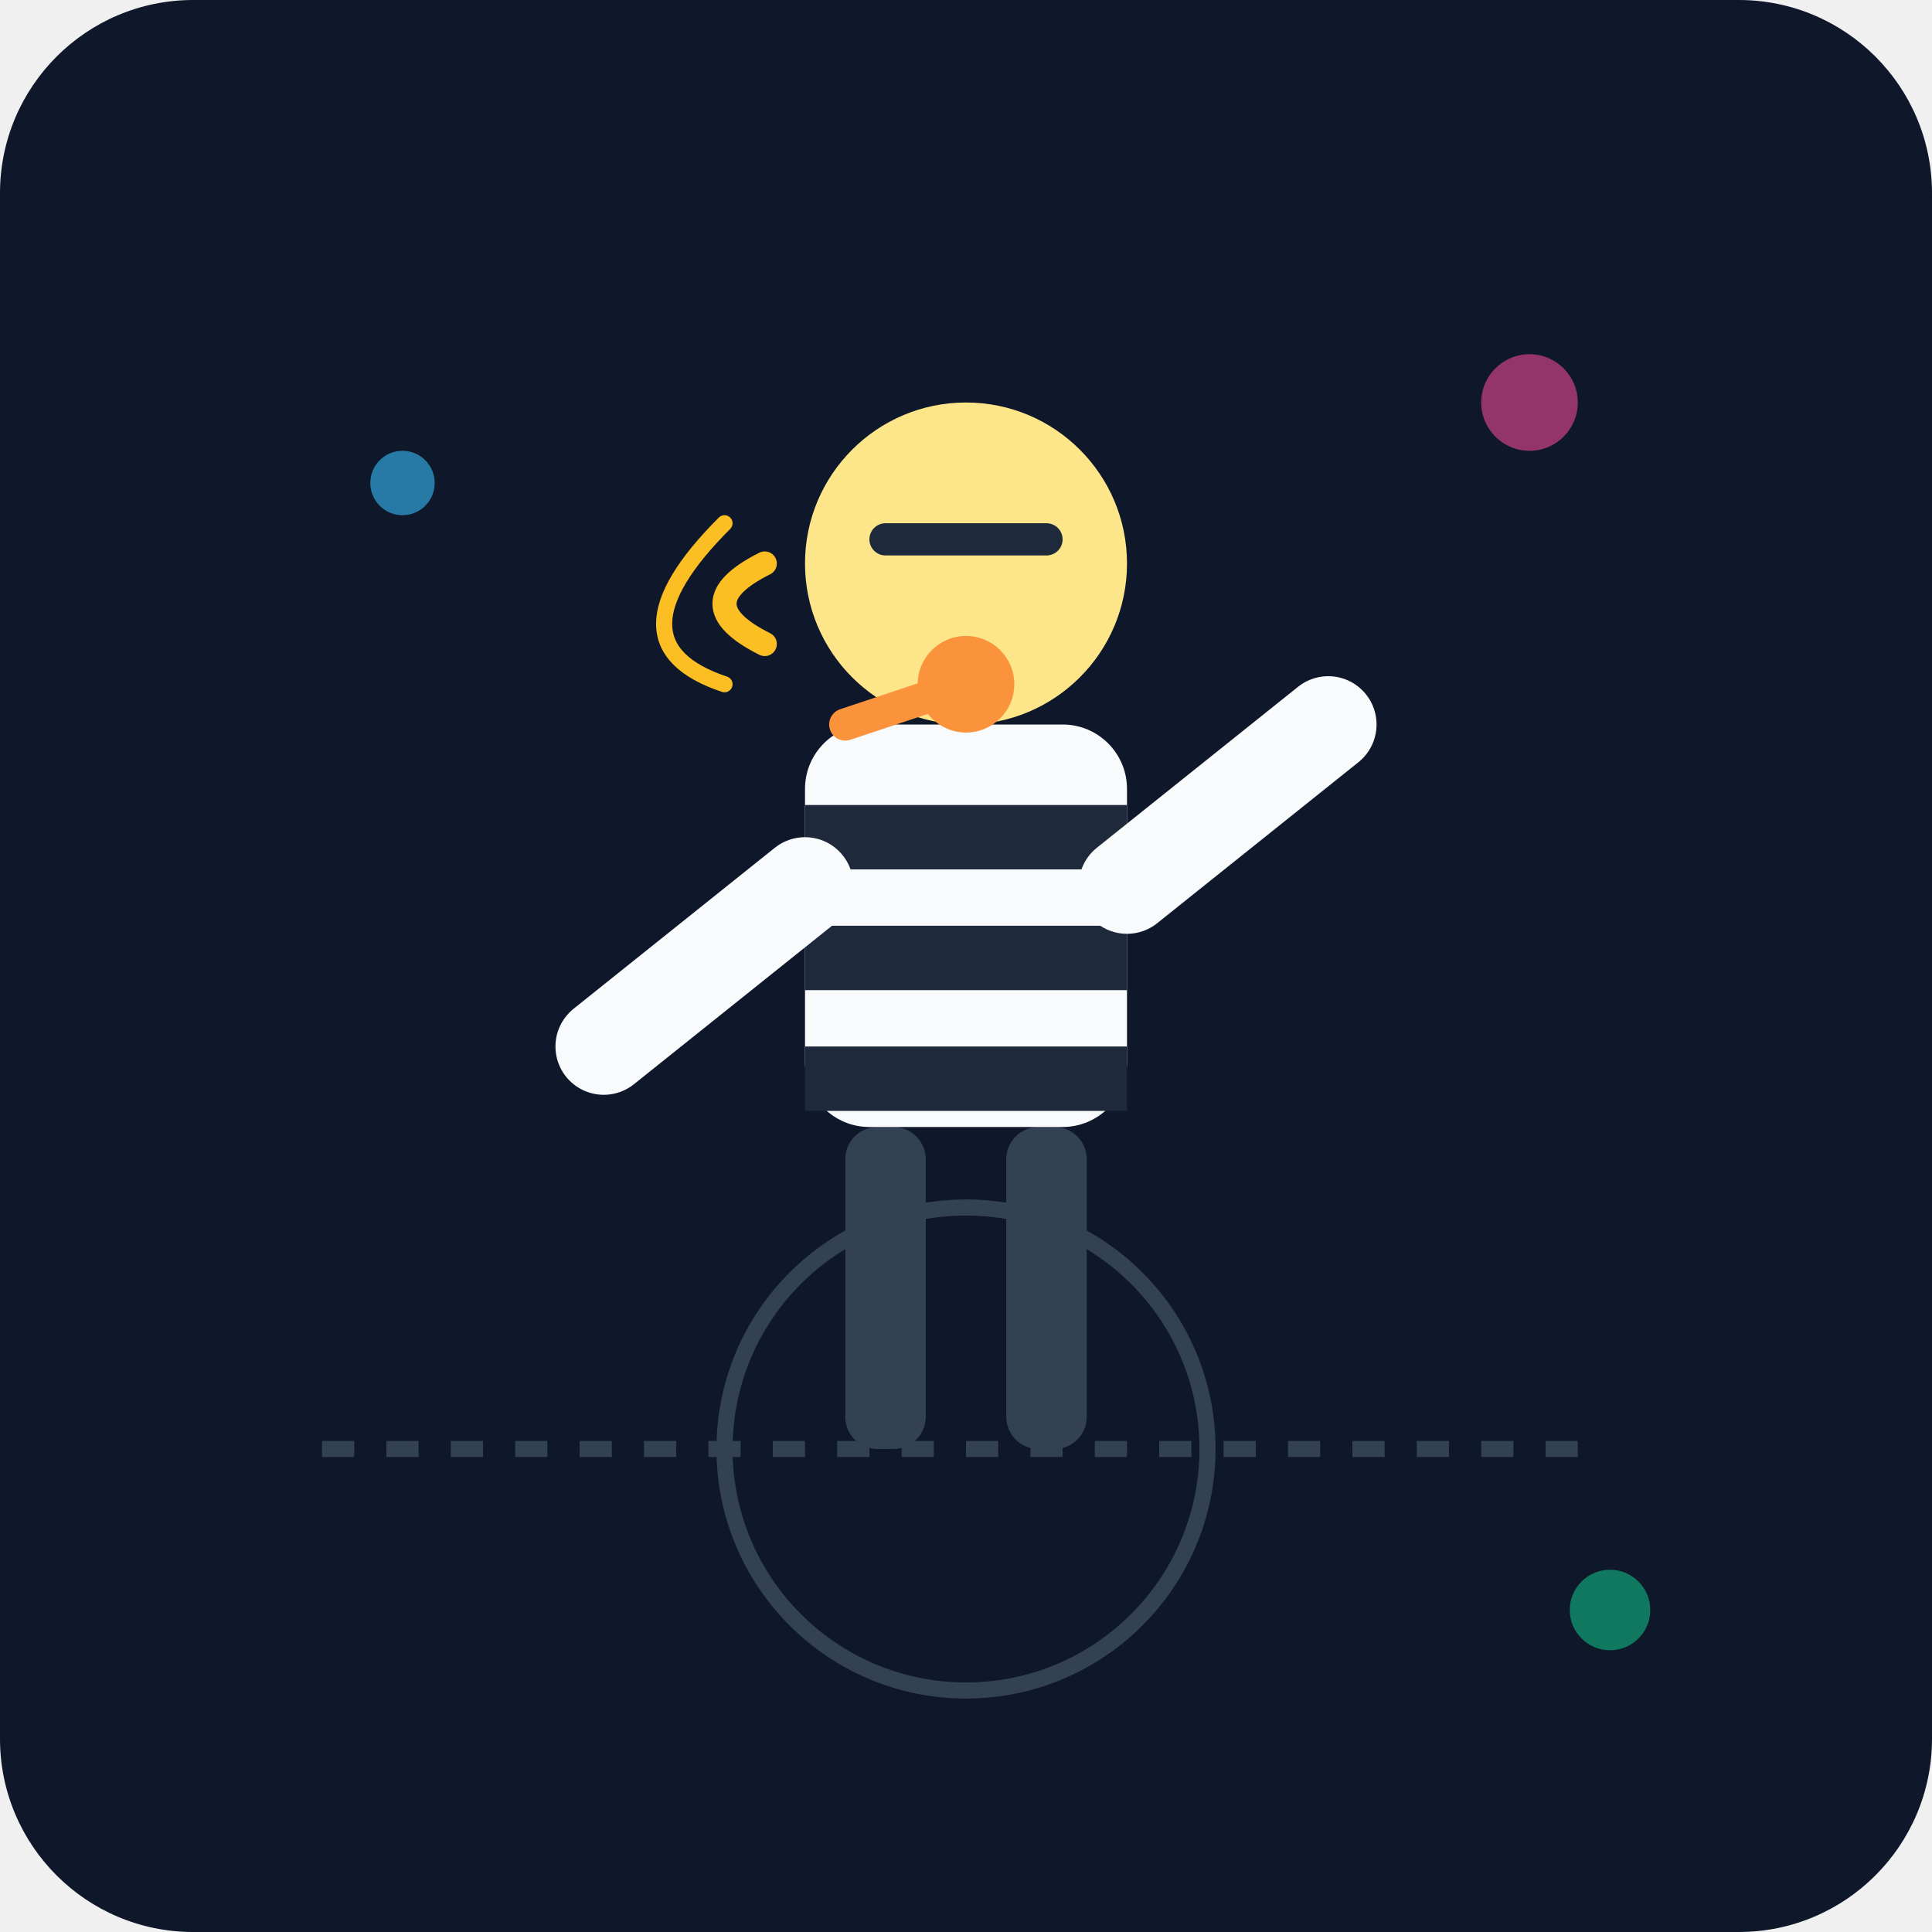
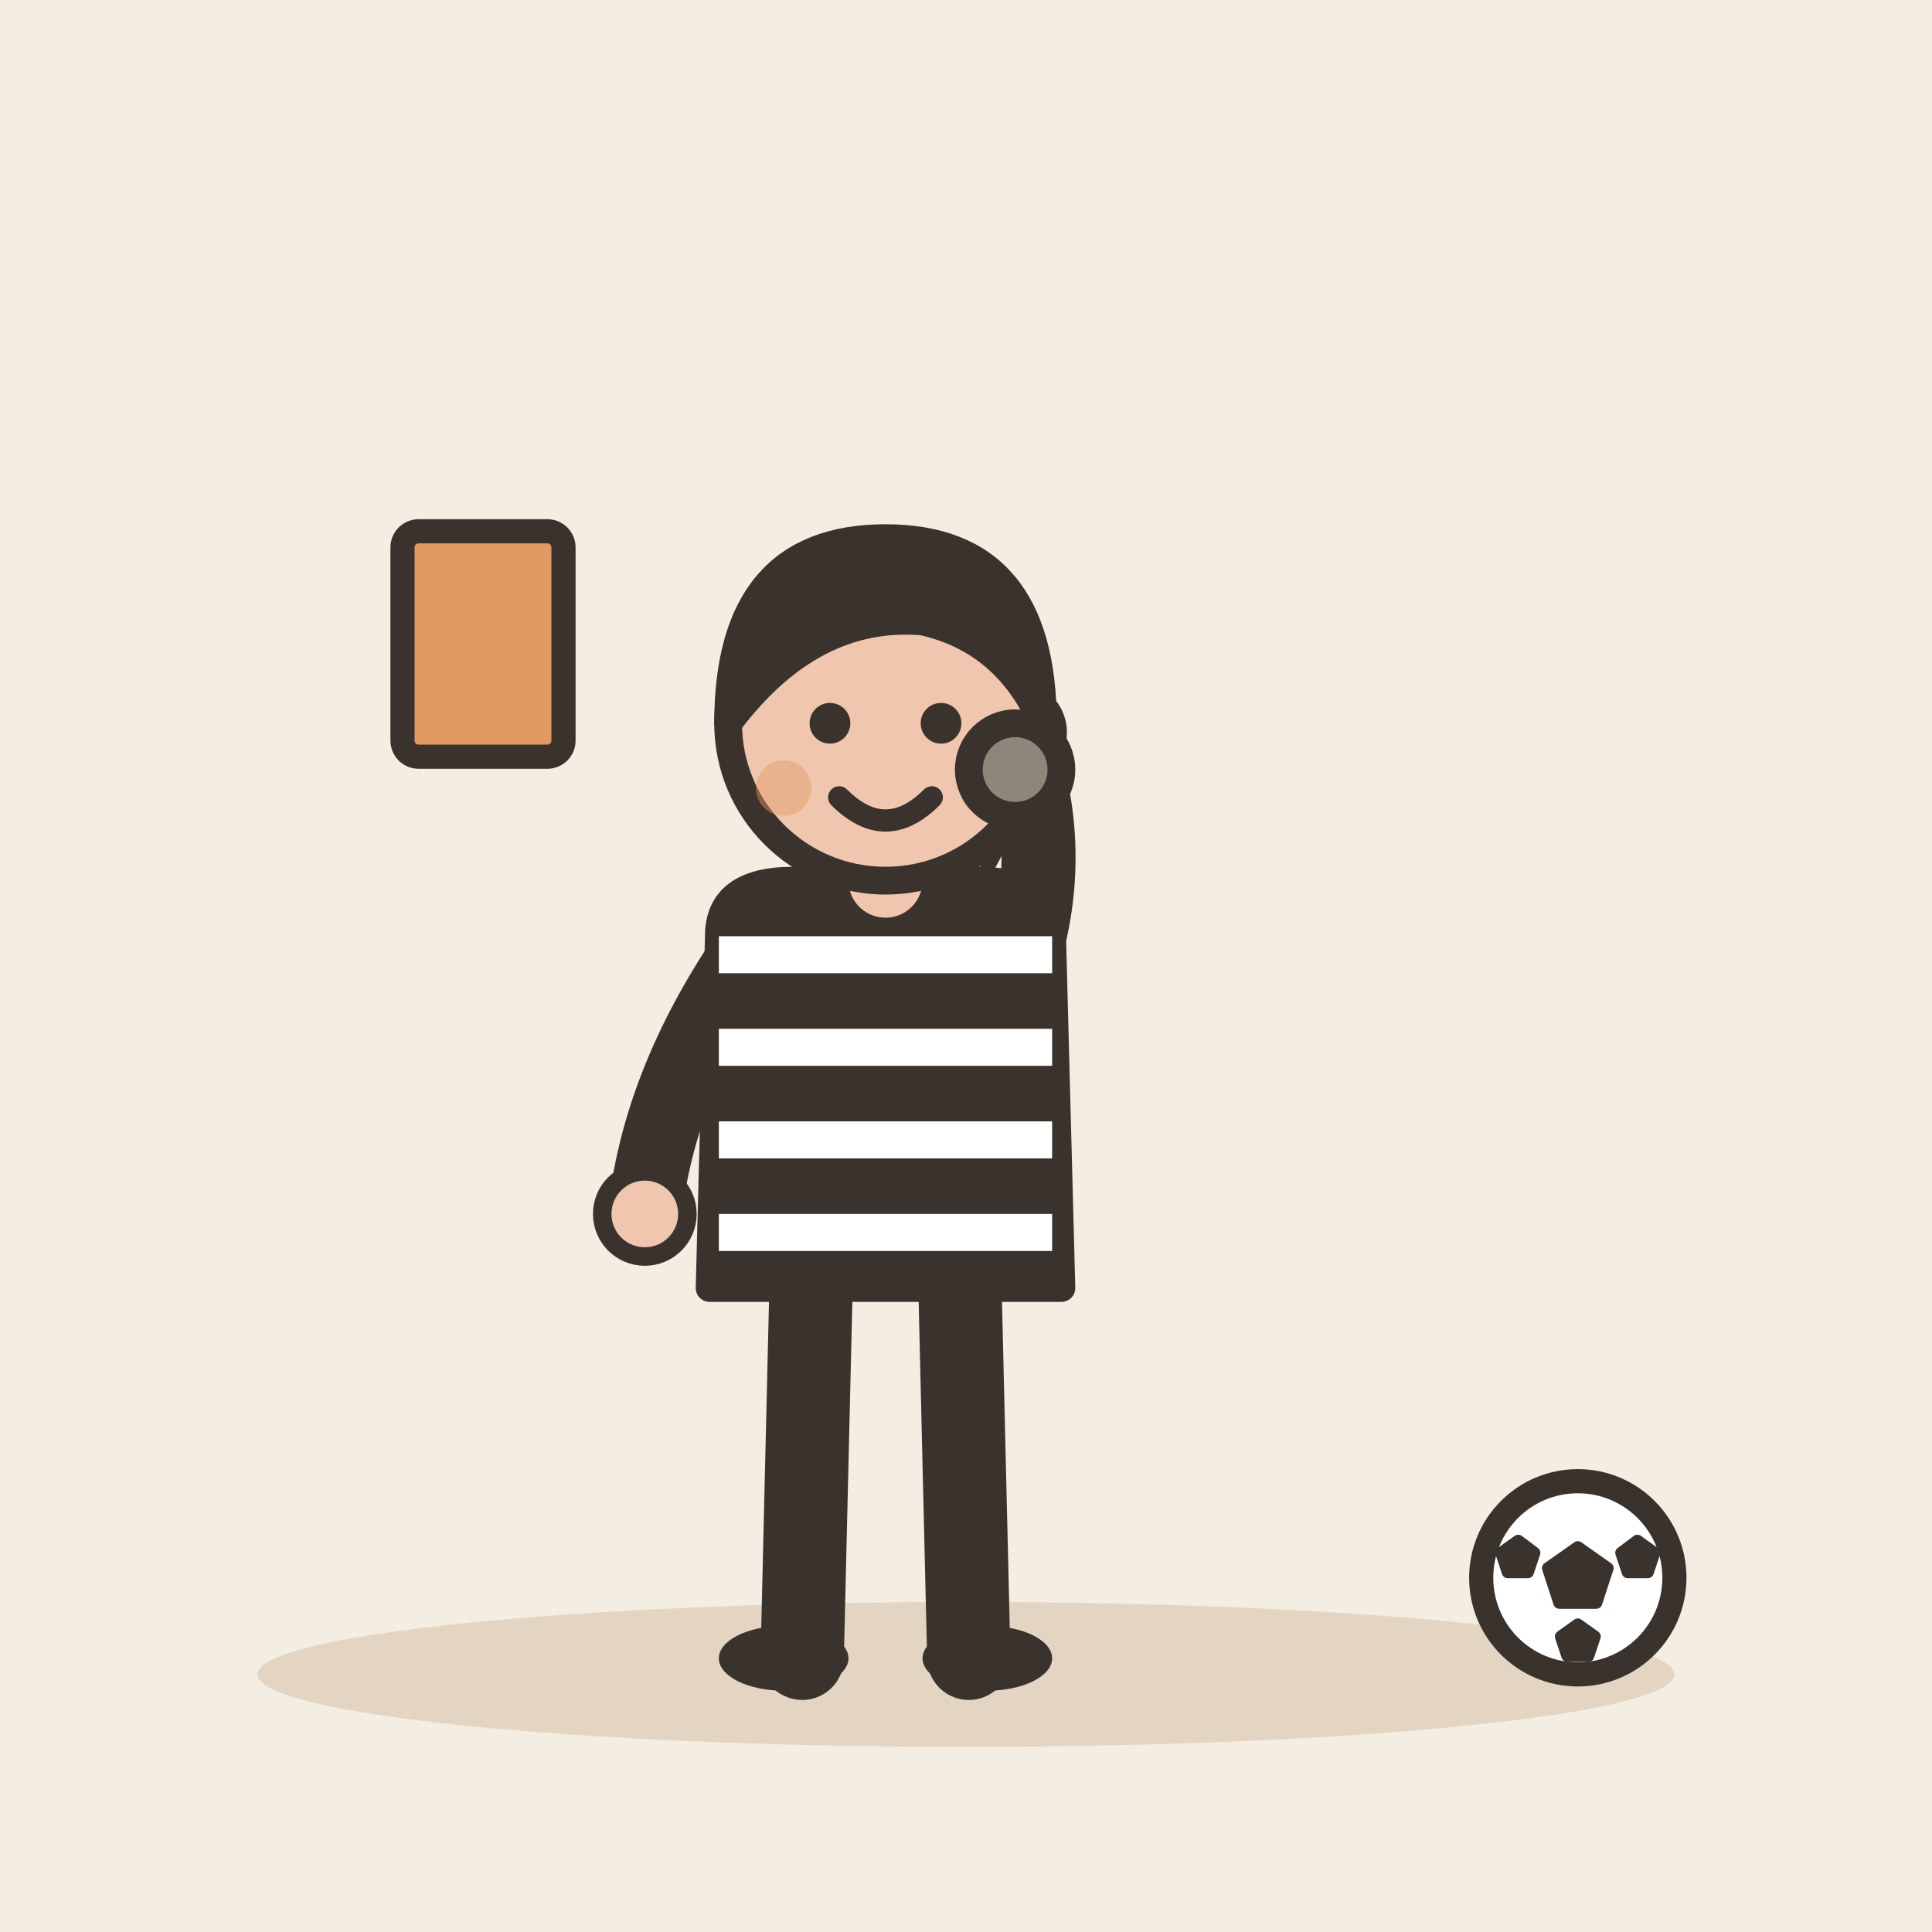
- <svg xmlns="http://www.w3.org/2000/svg" viewBox="0 0 240 240">
-   <defs>
-     <linearGradient id="bgGrad" x1="0" y1="0" x2="0" y2="240">
-       <stop offset="0%" stop-color="#0f172a" />
-       <stop offset="100%" stop-color="#1e293b" />
-     </linearGradient>
-   </defs>
-   <rect width="240" height="240" rx="24" fill="url(#bgGrad)" />
-   <path d="M40 180 L200 180" stroke="#334155" stroke-width="2" stroke-dasharray="4 4" />
-   <circle cx="120" cy="180" r="30" fill="none" stroke="#334155" stroke-width="2" />
-   <g transform="translate(120, 120)">
-     <rect x="-15" y="20" width="10" height="40" fill="#334155" rx="4" />
-     <rect x="5" y="20" width="10" height="40" fill="#334155" rx="4" />
-     <rect x="-20" y="-30" width="40" height="50" fill="#f8fafc" rx="8" />
-     <rect x="-20" y="-20" width="40" height="8" fill="#1e293b" />
-     <rect x="-20" y="-5" width="40" height="8" fill="#1e293b" />
-     <rect x="-20" y="10" width="40" height="8" fill="#1e293b" />
-     <path d="M-20 -10 L-45 10" stroke="#f8fafc" stroke-width="12" stroke-linecap="round" />
-     <path d="M20 -10 L45 -30" stroke="#f8fafc" stroke-width="12" stroke-linecap="round" />
-     <circle cx="0" cy="-50" r="20" fill="#fde68a" />
-     <rect x="-12" y="-55" width="24" height="4" fill="#1e293b" rx="2" />
-     <circle cx="0" cy="-35" r="6" fill="#fb923c" />
-     <path d="M0 -35 L-15 -30" stroke="#fb923c" stroke-width="4" stroke-linecap="round" />
-     <path d="M-25 -40 Q-35 -45 -25 -50" stroke="#fbbf24" stroke-width="3" fill="none" stroke-linecap="round" />
-     <path d="M-30 -35 Q-45 -40 -30 -55" stroke="#fbbf24" stroke-width="2" fill="none" stroke-linecap="round" />
+ <svg xmlns="http://www.w3.org/2000/svg" viewBox="0 0 240 240" data-style="editorial">
+   <rect width="240" height="240" fill="#F4EDE2" />
+   <ellipse cx="120" cy="208" rx="88" ry="9" fill="#E3D5C1" />
+   <g transform="translate(110 206) scale(1.15 1.15)">
+     <path d="M-8 -42L-9 0" stroke="#3A332D" stroke-width="9" stroke-linecap="round" fill="none" />
+     <path d="M8 -42L9 0" stroke="#3A332D" stroke-width="9" stroke-linecap="round" fill="none" />
+     <ellipse cx="-11" cy="0" rx="7" ry="3.5" fill="#3A332D" />
+     <ellipse cx="11" cy="0" rx="7" ry="3.5" fill="#3A332D" />
+     <path d="M-18 -78Q-18 -84 -10 -84L10 -84Q18 -84 18 -78L19 -40L-19 -40Z" fill="#3A332D" stroke="#3A332D" stroke-width="3" stroke-linecap="round" stroke-linejoin="round" />
+     <path d="M-15 -76Q-24.5 -62 -26 -48" fill="none" stroke="#3A332D" stroke-width="8" stroke-linecap="round" stroke-linejoin="round" />
+     <circle cx="-26" cy="-48" r="4.6" fill="#F0C7AE" stroke="#3A332D" stroke-linecap="round" stroke-linejoin="round" stroke-width="2" />
+     <path d="M15 -76Q18.5 -88 14 -100" fill="none" stroke="#3A332D" stroke-width="8" stroke-linecap="round" stroke-linejoin="round" />
+     <circle cx="14" cy="-100" r="4.6" fill="#F0C7AE" stroke="#3A332D" stroke-linecap="round" stroke-linejoin="round" stroke-width="2" />
+     <path d="M0 -84L0 -88" stroke="#F0C7AE" stroke-width="8" stroke-linecap="round" fill="none" />
+     <circle cx="0" cy="-101" r="17" fill="#F0C7AE" stroke="#3A332D" stroke-width="3" stroke-linecap="round" stroke-linejoin="round" />
+     <path d="M-17 -101Q-17 -121 0 -121Q17 -121 17 -101Q13 -110 4 -112Q-8 -113 -17 -101Z" fill="#3A332D" stroke="#3A332D" stroke-width="3" stroke-linecap="round" stroke-linejoin="round" />
+     <circle cx="-6" cy="-101" r="2.2" fill="#3A332D" />
+     <circle cx="6" cy="-101" r="2.2" fill="#3A332D" />
+     <path d="M-5 -93Q0 -88 5 -93" fill="none" stroke="#3A332D" stroke-width="2.4" stroke-linecap="round" stroke-linejoin="round" />
+     <circle cx="-11" cy="-94" r="3" fill="#E39A62" opacity="0.45" />
+     <circle cx="11" cy="-94" r="3" fill="#E39A62" opacity="0.45" />
+     <g transform="translate(14 -96)">
+       <circle cx="0" cy="0" r="5" fill="#8F857A" stroke="#3A332D" stroke-width="3" stroke-linecap="round" stroke-linejoin="round" />
+       <path d="M0 5L-8 20" stroke="#3A332D" stroke-width="1.5" stroke-linecap="round" fill="none" />
+     </g>
+     <rect x="-18" y="-78" width="36" height="4" rx="0" fill="#FFFFFF" />
+     <rect x="-18" y="-68" width="36" height="4" rx="0" fill="#FFFFFF" />
+     <rect x="-18" y="-58" width="36" height="4" rx="0" fill="#FFFFFF" />
+     <rect x="-18" y="-48" width="36" height="4" rx="0" fill="#FFFFFF" />
  </g>
-   <circle cx="50" cy="60" r="4" fill="#38bdf8" opacity="0.6" />
-   <circle cx="190" cy="50" r="6" fill="#ec4899" opacity="0.6" />
-   <circle cx="200" cy="200" r="5" fill="#10b981" opacity="0.6" />
+   <circle cx="196" cy="196" r="12" fill="#FFFFFF" stroke="#3A332D" stroke-width="3" stroke-linecap="round" stroke-linejoin="round" />
+   <path d="M196.0 192.2L199.7 194.8L198.3 199.1L193.7 199.1L192.3 194.8Z" fill="#3A332D" stroke="#3A332D" stroke-width="1.5" stroke-linecap="round" stroke-linejoin="round" />
+   <path d="M188.6 191.4L190.6 192.9L189.8 195.3L187.3 195.3L186.5 192.9Z" fill="#3A332D" stroke="#3A332D" stroke-width="1.5" stroke-linecap="round" stroke-linejoin="round" />
+   <path d="M203.4 191.4L205.5 192.9L204.7 195.3L202.2 195.3L201.4 192.9Z" fill="#3A332D" stroke="#3A332D" stroke-width="1.5" stroke-linecap="round" stroke-linejoin="round" />
+   <path d="M196.0 201.8L198.1 203.3L197.3 205.7L194.7 205.7L193.9 203.3Z" fill="#3A332D" stroke="#3A332D" stroke-width="1.5" stroke-linecap="round" stroke-linejoin="round" />
+   <g transform="translate(60 80)">
+     <rect x="-10" y="-14" width="20" height="28" rx="2" fill="#E39A62" stroke="#3A332D" stroke-width="3" stroke-linecap="round" stroke-linejoin="round" />
+   </g>
</svg>
